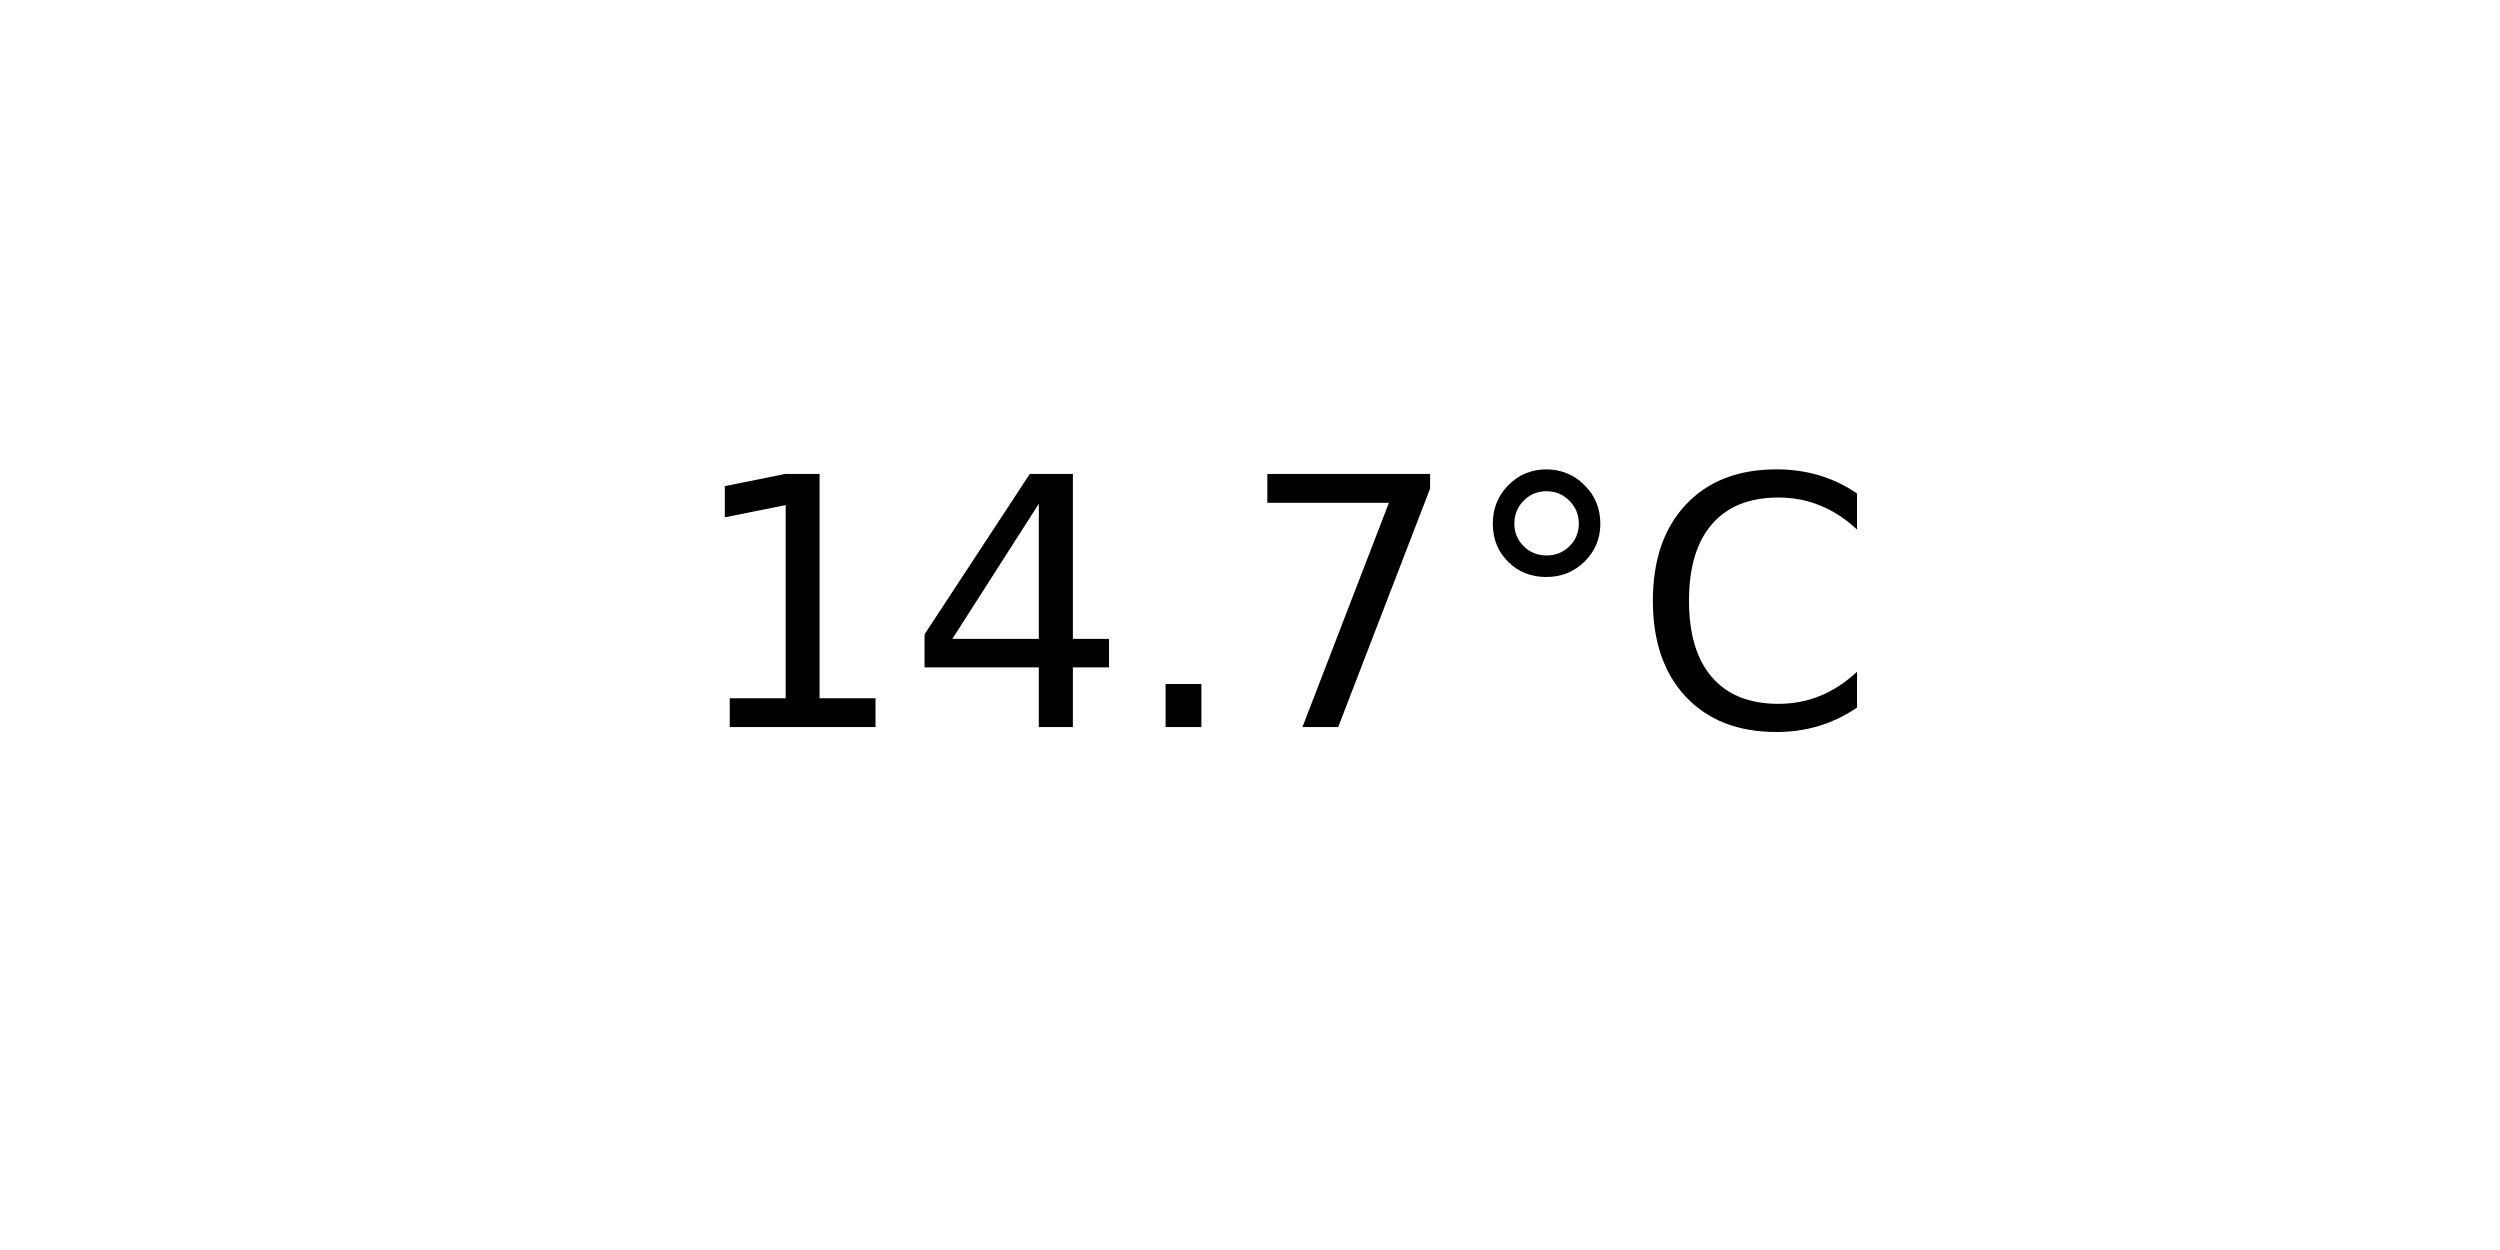
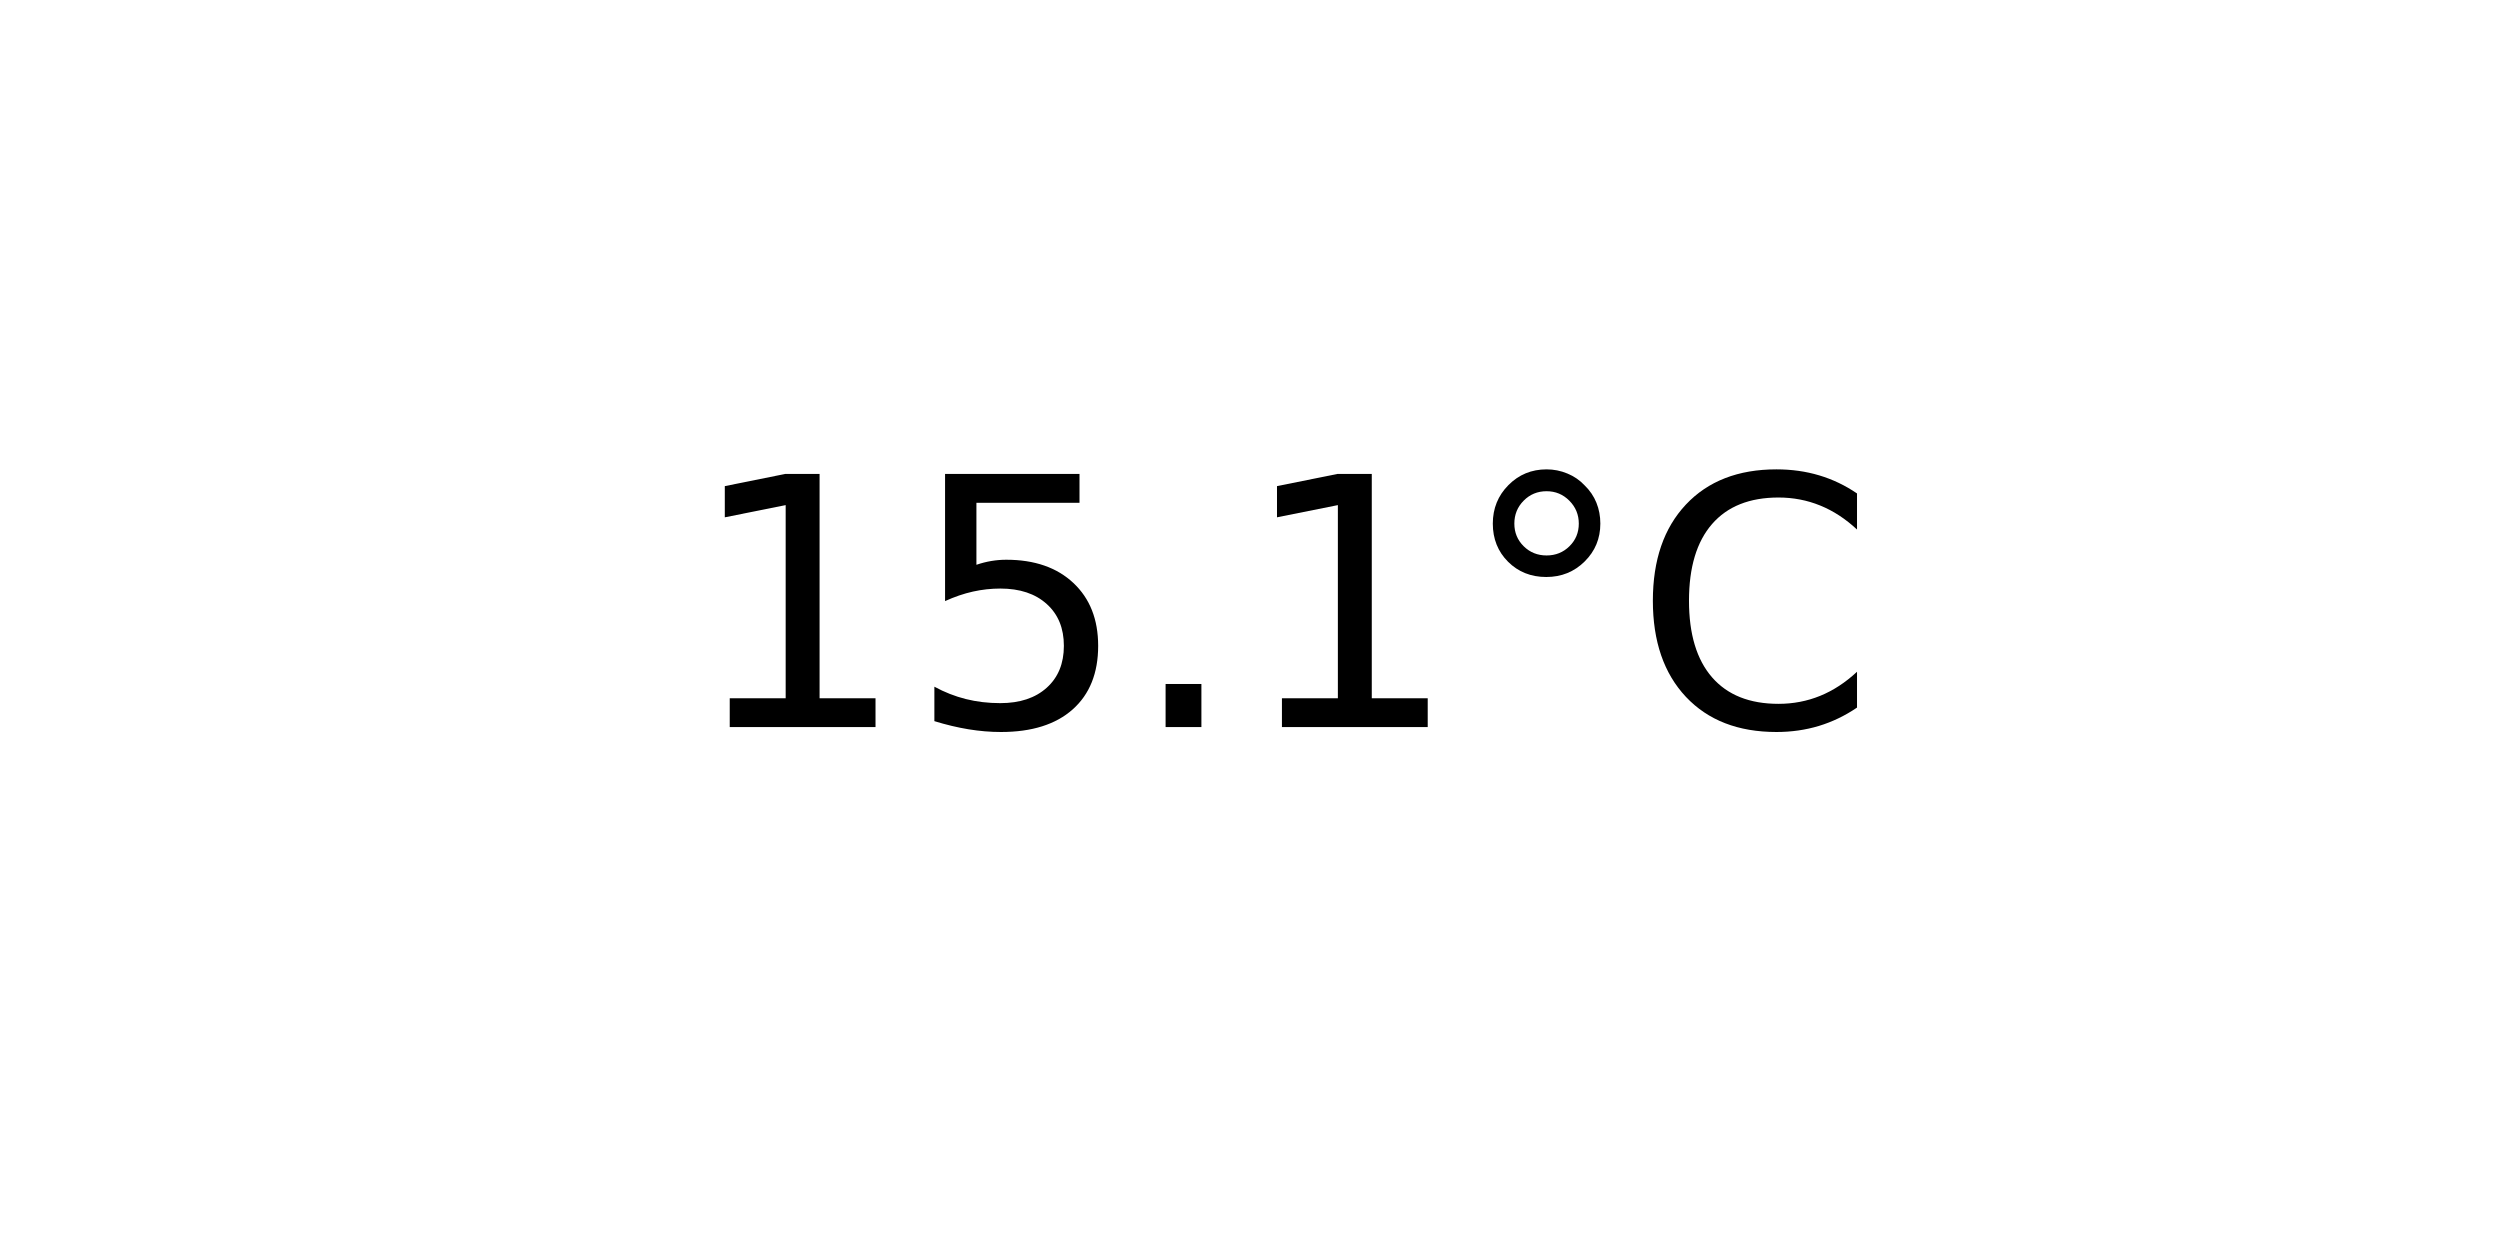
<svg xmlns="http://www.w3.org/2000/svg" xmlns:xlink="http://www.w3.org/1999/xlink" width="72pt" height="36pt" viewBox="0 0 72 36" version="1.1">
  <defs>
    <style type="text/css">*{stroke-linejoin: round; stroke-linecap: butt}</style>
  </defs>
  <g id="figure_1">
    <g id="axes_1">
      <g id="text_1">
        <g transform="translate(19.77578 20.93937) scale(0.1 -0.1)">
          <defs>
            <path id="DejaVuSans-31" d="M 794 531  L 1825 531  L 1825 4091  L 703 3866  L 703 4441  L 1819 4666  L 2450 4666  L 2450 531  L 3481 531  L 3481 0  L 794 0  L 794 531  z " transform="scale(0.015625)" />
-             <path id="DejaVuSans-34" d="M 2419 4116  L 825 1625  L 2419 1625  L 2419 4116  z M 2253 4666  L 3047 4666  L 3047 1625  L 3713 1625  L 3713 1100  L 3047 1100  L 3047 0  L 2419 0  L 2419 1100  L 313 1100  L 313 1709  L 2253 4666  z " transform="scale(0.015625)" />
+             <path id="DejaVuSans-35" d="M 691 4666  L 3169 4666  L 3169 4134  L 1269 4134  L 1269 2991  Q 1406 3038 1543 3061  Q 1681 3084 1819 3084  Q 2600 3084 3056 2656  Q 3513 2228 3513 1497  Q 3513 744 3044 326  Q 2575 -91 1722 -91  Q 1428 -91 1123 -41  Q 819 9 494 109  L 494 744  Q 775 591 1075 516  Q 1375 441 1709 441  Q 2250 441 2565 725  Q 2881 1009 2881 1497  Q 2881 1984 2565 2268  Q 2250 2553 1709 2553  Q 1456 2553 1204 2497  Q 953 2441 691 2322  L 691 4666  z " transform="scale(0.015625)" />
            <path id="DejaVuSans-2e" d="M 684 794  L 1344 794  L 1344 0  L 684 0  L 684 794  z " transform="scale(0.015625)" />
-             <path id="DejaVuSans-37" d="M 525 4666  L 3525 4666  L 3525 4397  L 1831 0  L 1172 0  L 2766 4134  L 525 4134  L 525 4666  z " transform="scale(0.015625)" />
            <path id="DejaVuSans-b0" d="M 1600 4347  Q 1350 4347 1178 4173  Q 1006 4000 1006 3750  Q 1006 3503 1178 3333  Q 1350 3163 1600 3163  Q 1850 3163 2022 3333  Q 2194 3503 2194 3750  Q 2194 3997 2020 4172  Q 1847 4347 1600 4347  z M 1600 4750  Q 1800 4750 1984 4673  Q 2169 4597 2303 4453  Q 2447 4313 2519 4134  Q 2591 3956 2591 3750  Q 2591 3338 2302 3052  Q 2013 2766 1594 2766  Q 1172 2766 890 3047  Q 609 3328 609 3750  Q 609 4169 896 4459  Q 1184 4750 1600 4750  z " transform="scale(0.015625)" />
            <path id="DejaVuSans-43" d="M 4122 4306  L 4122 3641  Q 3803 3938 3442 4084  Q 3081 4231 2675 4231  Q 1875 4231 1450 3742  Q 1025 3253 1025 2328  Q 1025 1406 1450 917  Q 1875 428 2675 428  Q 3081 428 3442 575  Q 3803 722 4122 1019  L 4122 359  Q 3791 134 3420 21  Q 3050 -91 2638 -91  Q 1578 -91 968 557  Q 359 1206 359 2328  Q 359 3453 968 4101  Q 1578 4750 2638 4750  Q 3056 4750 3426 4639  Q 3797 4528 4122 4306  z " transform="scale(0.015625)" />
          </defs>
          <use xlink:href="#DejaVuSans-31" />
-           <use xlink:href="#DejaVuSans-34" x="63.623" />
+           <use xlink:href="#DejaVuSans-35" x="63.623" />
          <use xlink:href="#DejaVuSans-2e" x="127.246" />
-           <use xlink:href="#DejaVuSans-37" x="159.033" />
+           <use xlink:href="#DejaVuSans-31" x="159.033" />
          <use xlink:href="#DejaVuSans-b0" x="222.656" />
          <use xlink:href="#DejaVuSans-43" x="272.656" />
        </g>
      </g>
    </g>
  </g>
</svg>
